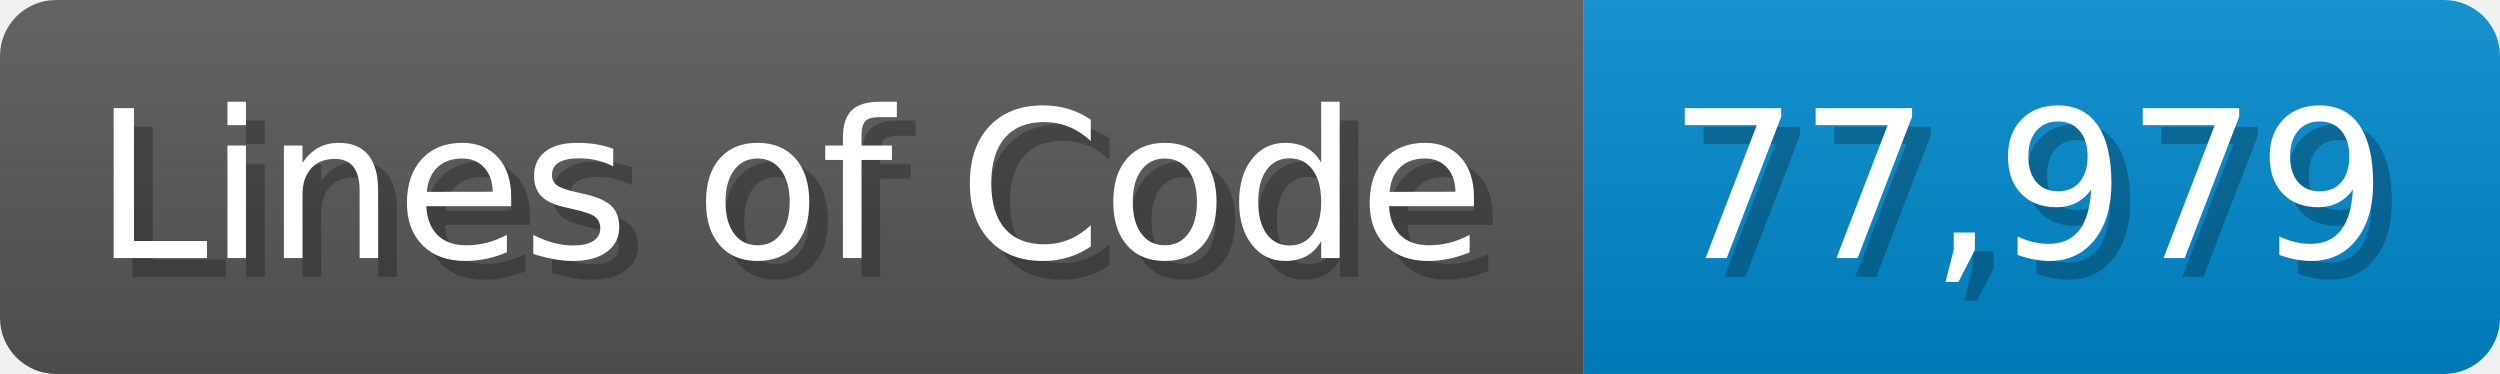
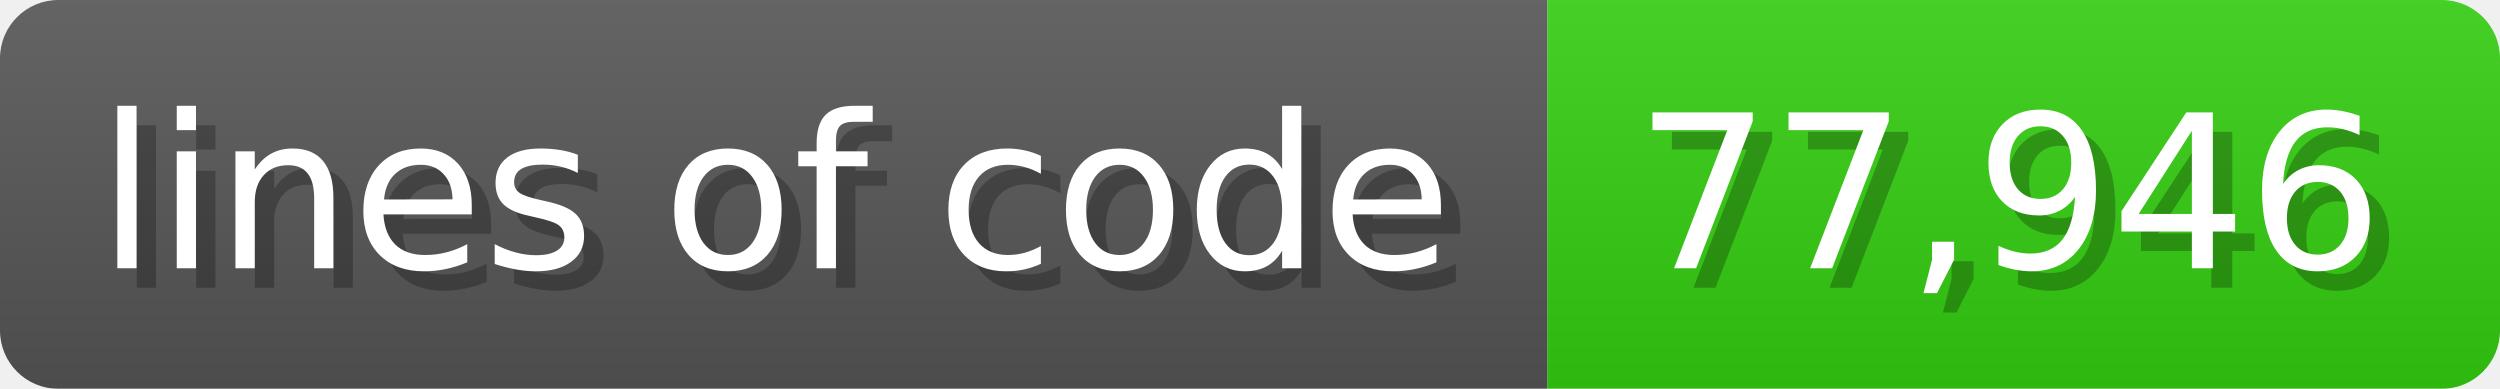
- <svg xmlns="http://www.w3.org/2000/svg" width="133.7" height="20" viewBox="0 0 1337 200">
+ <svg xmlns="http://www.w3.org/2000/svg" width="128.6" height="20" viewBox="0 0 1286 200">
  <linearGradient id="a" x2="0" y2="100%">
    <stop offset="0" stop-opacity=".1" stop-color="#EEE" />
    <stop offset="1" stop-opacity=".1" />
  </linearGradient>
  <mask id="m">
-     <rect width="1337" height="200" rx="30" fill="#FFF" />
+     <rect width="1286" height="200" rx="30" fill="#FFF" />
  </mask>
  <g mask="url(#m)">
-     <rect width="847" height="200" fill="#555" />
-     <rect width="490" height="200" fill="#08C" x="847" />
-     <rect width="1337" height="200" fill="url(#a)" />
+     <rect width="796" height="200" fill="#555" />
+     <rect width="490" height="200" fill="#3C1" x="796" />
+     <rect width="1286" height="200" fill="url(#a)" />
  </g>
  <g fill="#fff" text-anchor="start" font-family="Verdana,DejaVu Sans,sans-serif" font-size="110">
-     <text x="60" y="148" textLength="747" fill="#000" opacity="0.25">Lines of Code</text>
-     <text x="50" y="138" textLength="747">Lines of Code</text>
-     <text x="902" y="148" textLength="390" fill="#000" opacity="0.25">77,979</text>
-     <text x="892" y="138" textLength="390">77,979</text>
+     <text x="60" y="148" textLength="696" fill="#000" opacity="0.25">lines of code</text>
+     <text x="50" y="138" textLength="696">lines of code</text>
+     <text x="851" y="148" textLength="390" fill="#000" opacity="0.25">77,946</text>
+     <text x="841" y="138" textLength="390">77,946</text>
  </g>
</svg>
